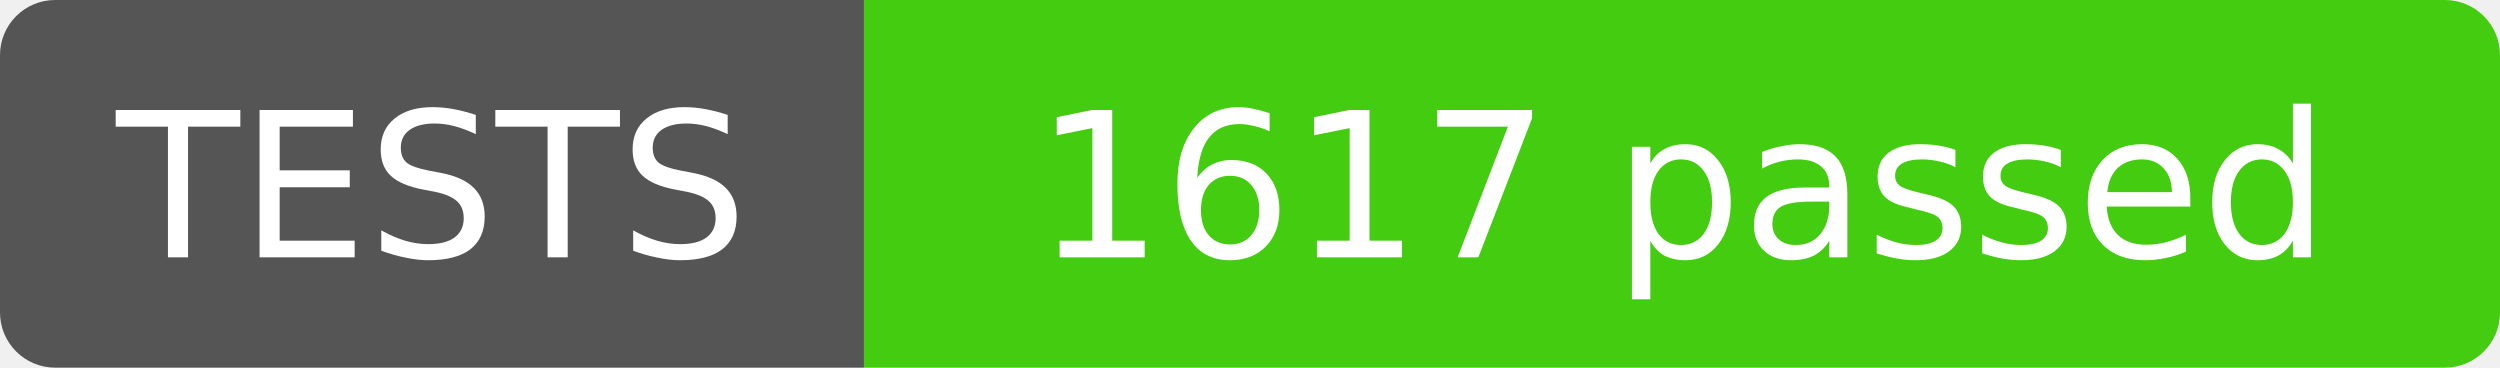
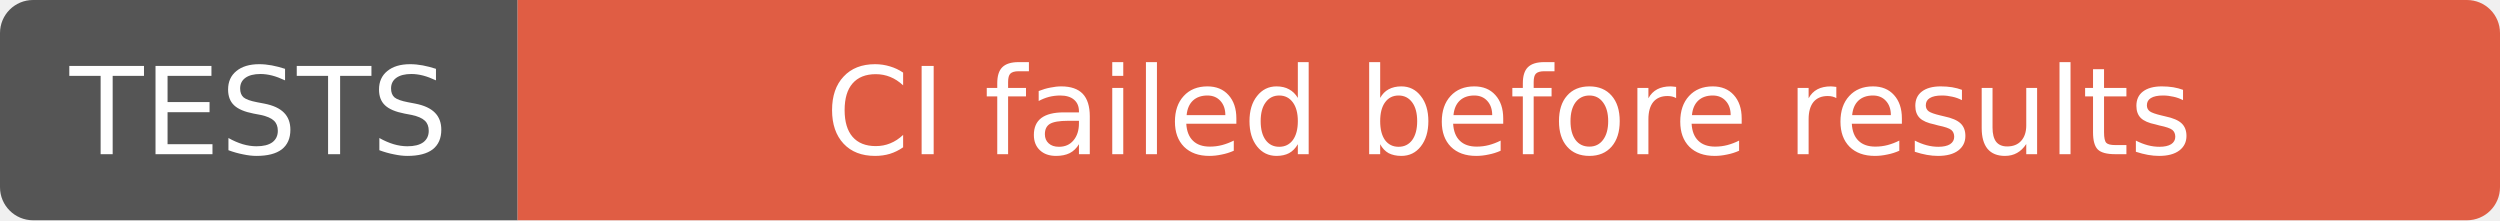
- <svg xmlns="http://www.w3.org/2000/svg" width="136" height="20" role="img" aria-label="TESTS: 1617 passed">
+ <svg xmlns="http://www.w3.org/2000/svg" width="227" height="20" role="img" aria-label="TESTS: CI failed before results">
  <clipPath id="r">
-     <rect width="136" height="20" rx="3" />
+     <rect width="227" height="20" rx="3" />
  </clipPath>
  <g clip-path="url(#r)">
    <rect width="47" height="20" fill="#555" />
-     <rect x="47" width="89" height="20" fill="#4c1" />
+     <rect x="47" width="180" height="20" fill="#e05d44" />
  </g>
  <g fill="#fff" text-anchor="middle" font-family="Verdana,Geneva,DejaVu Sans,sans-serif" font-size="11">
    <text x="23.5" y="14">TESTS</text>
-     <text x="91.5" y="14">1617 passed</text>
+     <text x="137.0" y="14">CI failed before results</text>
  </g>
</svg>
